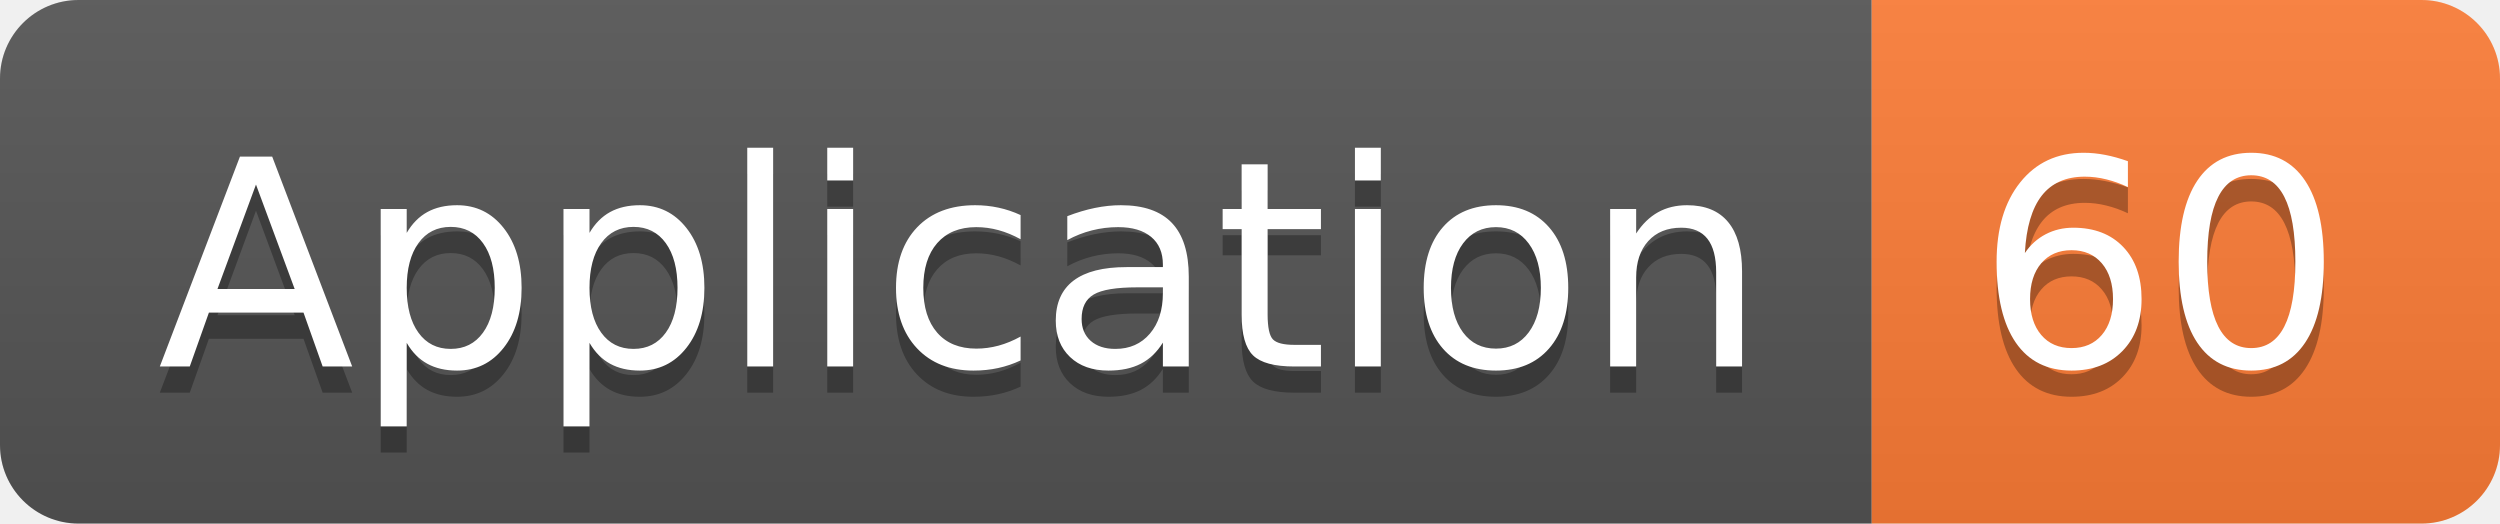
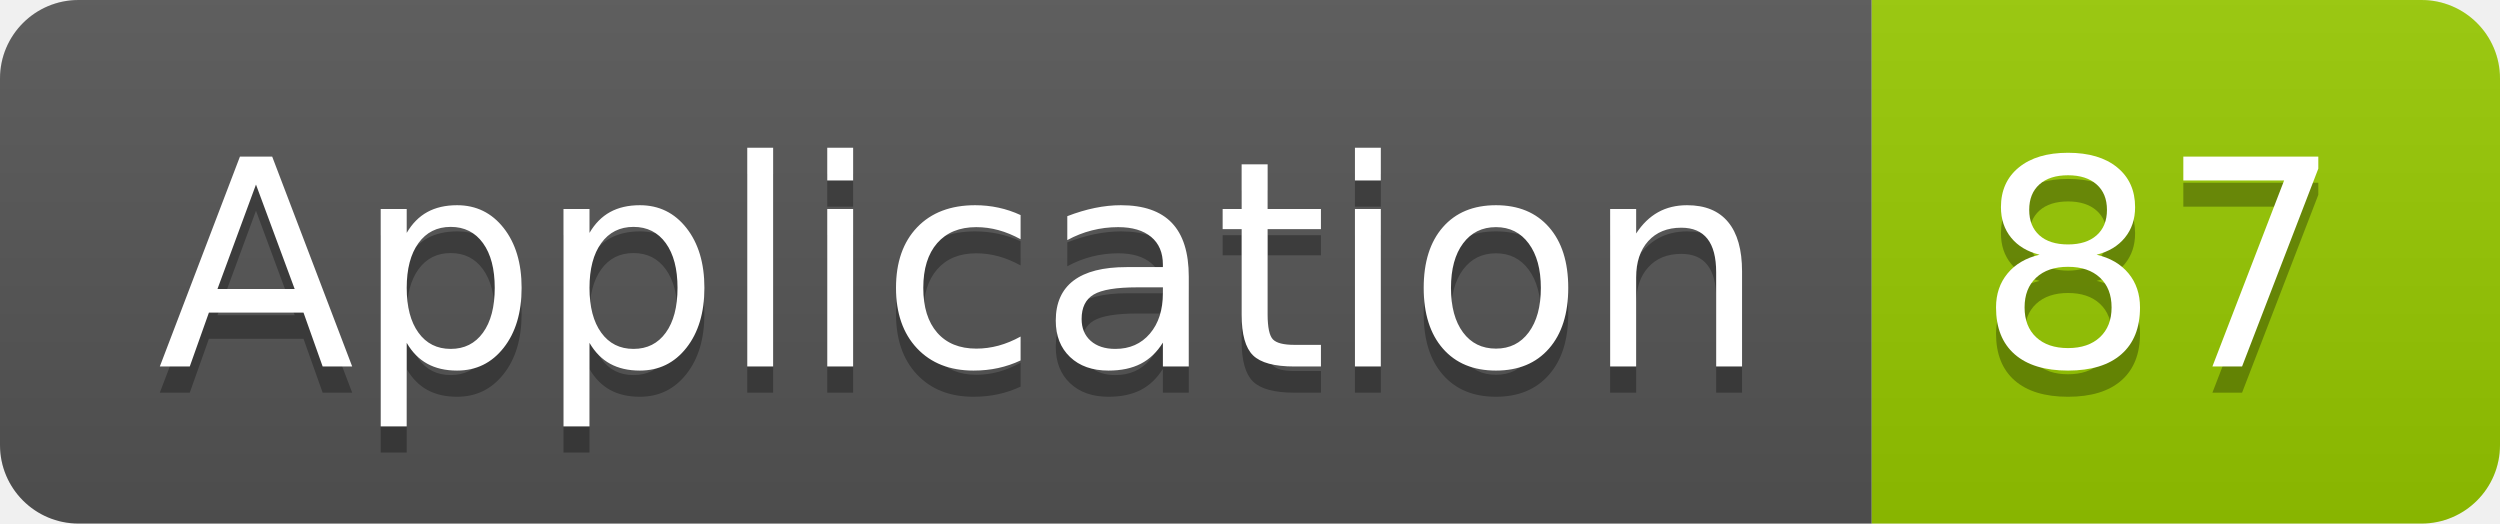
<svg xmlns="http://www.w3.org/2000/svg" width="95.5" height="20">
  <linearGradient id="smooth" x2="0" y2="100%">
    <stop offset="0" stop-color="#bbb" stop-opacity=".1" />
    <stop offset="1" stop-opacity=".1" />
  </linearGradient>
  <clipPath id="round">
    <rect width="95.5" height="20" rx="3" fill="#fff" />
  </clipPath>
  <g clip-path="url(#round)">
    <rect width="71.5" height="20" fill="#555" />
-     <rect x="71.5" width="24.0" height="20" fill="#fe7d37" />
+     <rect x="71.5" width="24.0" height="20" fill="#97CA00" />
    <rect width="95.5" height="20" fill="url(#smooth)" />
  </g>
  <g fill="#fff" text-anchor="middle" font-family="DejaVu Sans,Verdana,Geneva,sans-serif" font-size="110">
    <text x="367.5" y="150" fill="#010101" fill-opacity=".3" transform="scale(0.1)" textLength="615.0" lengthAdjust="spacing">Application</text>
    <text x="367.5" y="140" transform="scale(0.1)" textLength="615.0" lengthAdjust="spacing">Application</text>
-     <text x="825.0" y="150" fill="#010101" fill-opacity=".3" transform="scale(0.1)" textLength="140.0" lengthAdjust="spacing">60</text>
-     <text x="825.0" y="140" transform="scale(0.1)" textLength="140.0" lengthAdjust="spacing">60</text>
+     <text x="825.0" y="150" fill="#010101" fill-opacity=".3" transform="scale(0.1)" textLength="140.0" lengthAdjust="spacing">87</text>
+     <text x="825.0" y="140" transform="scale(0.1)" textLength="140.0" lengthAdjust="spacing">87</text>
  </g>
</svg>
